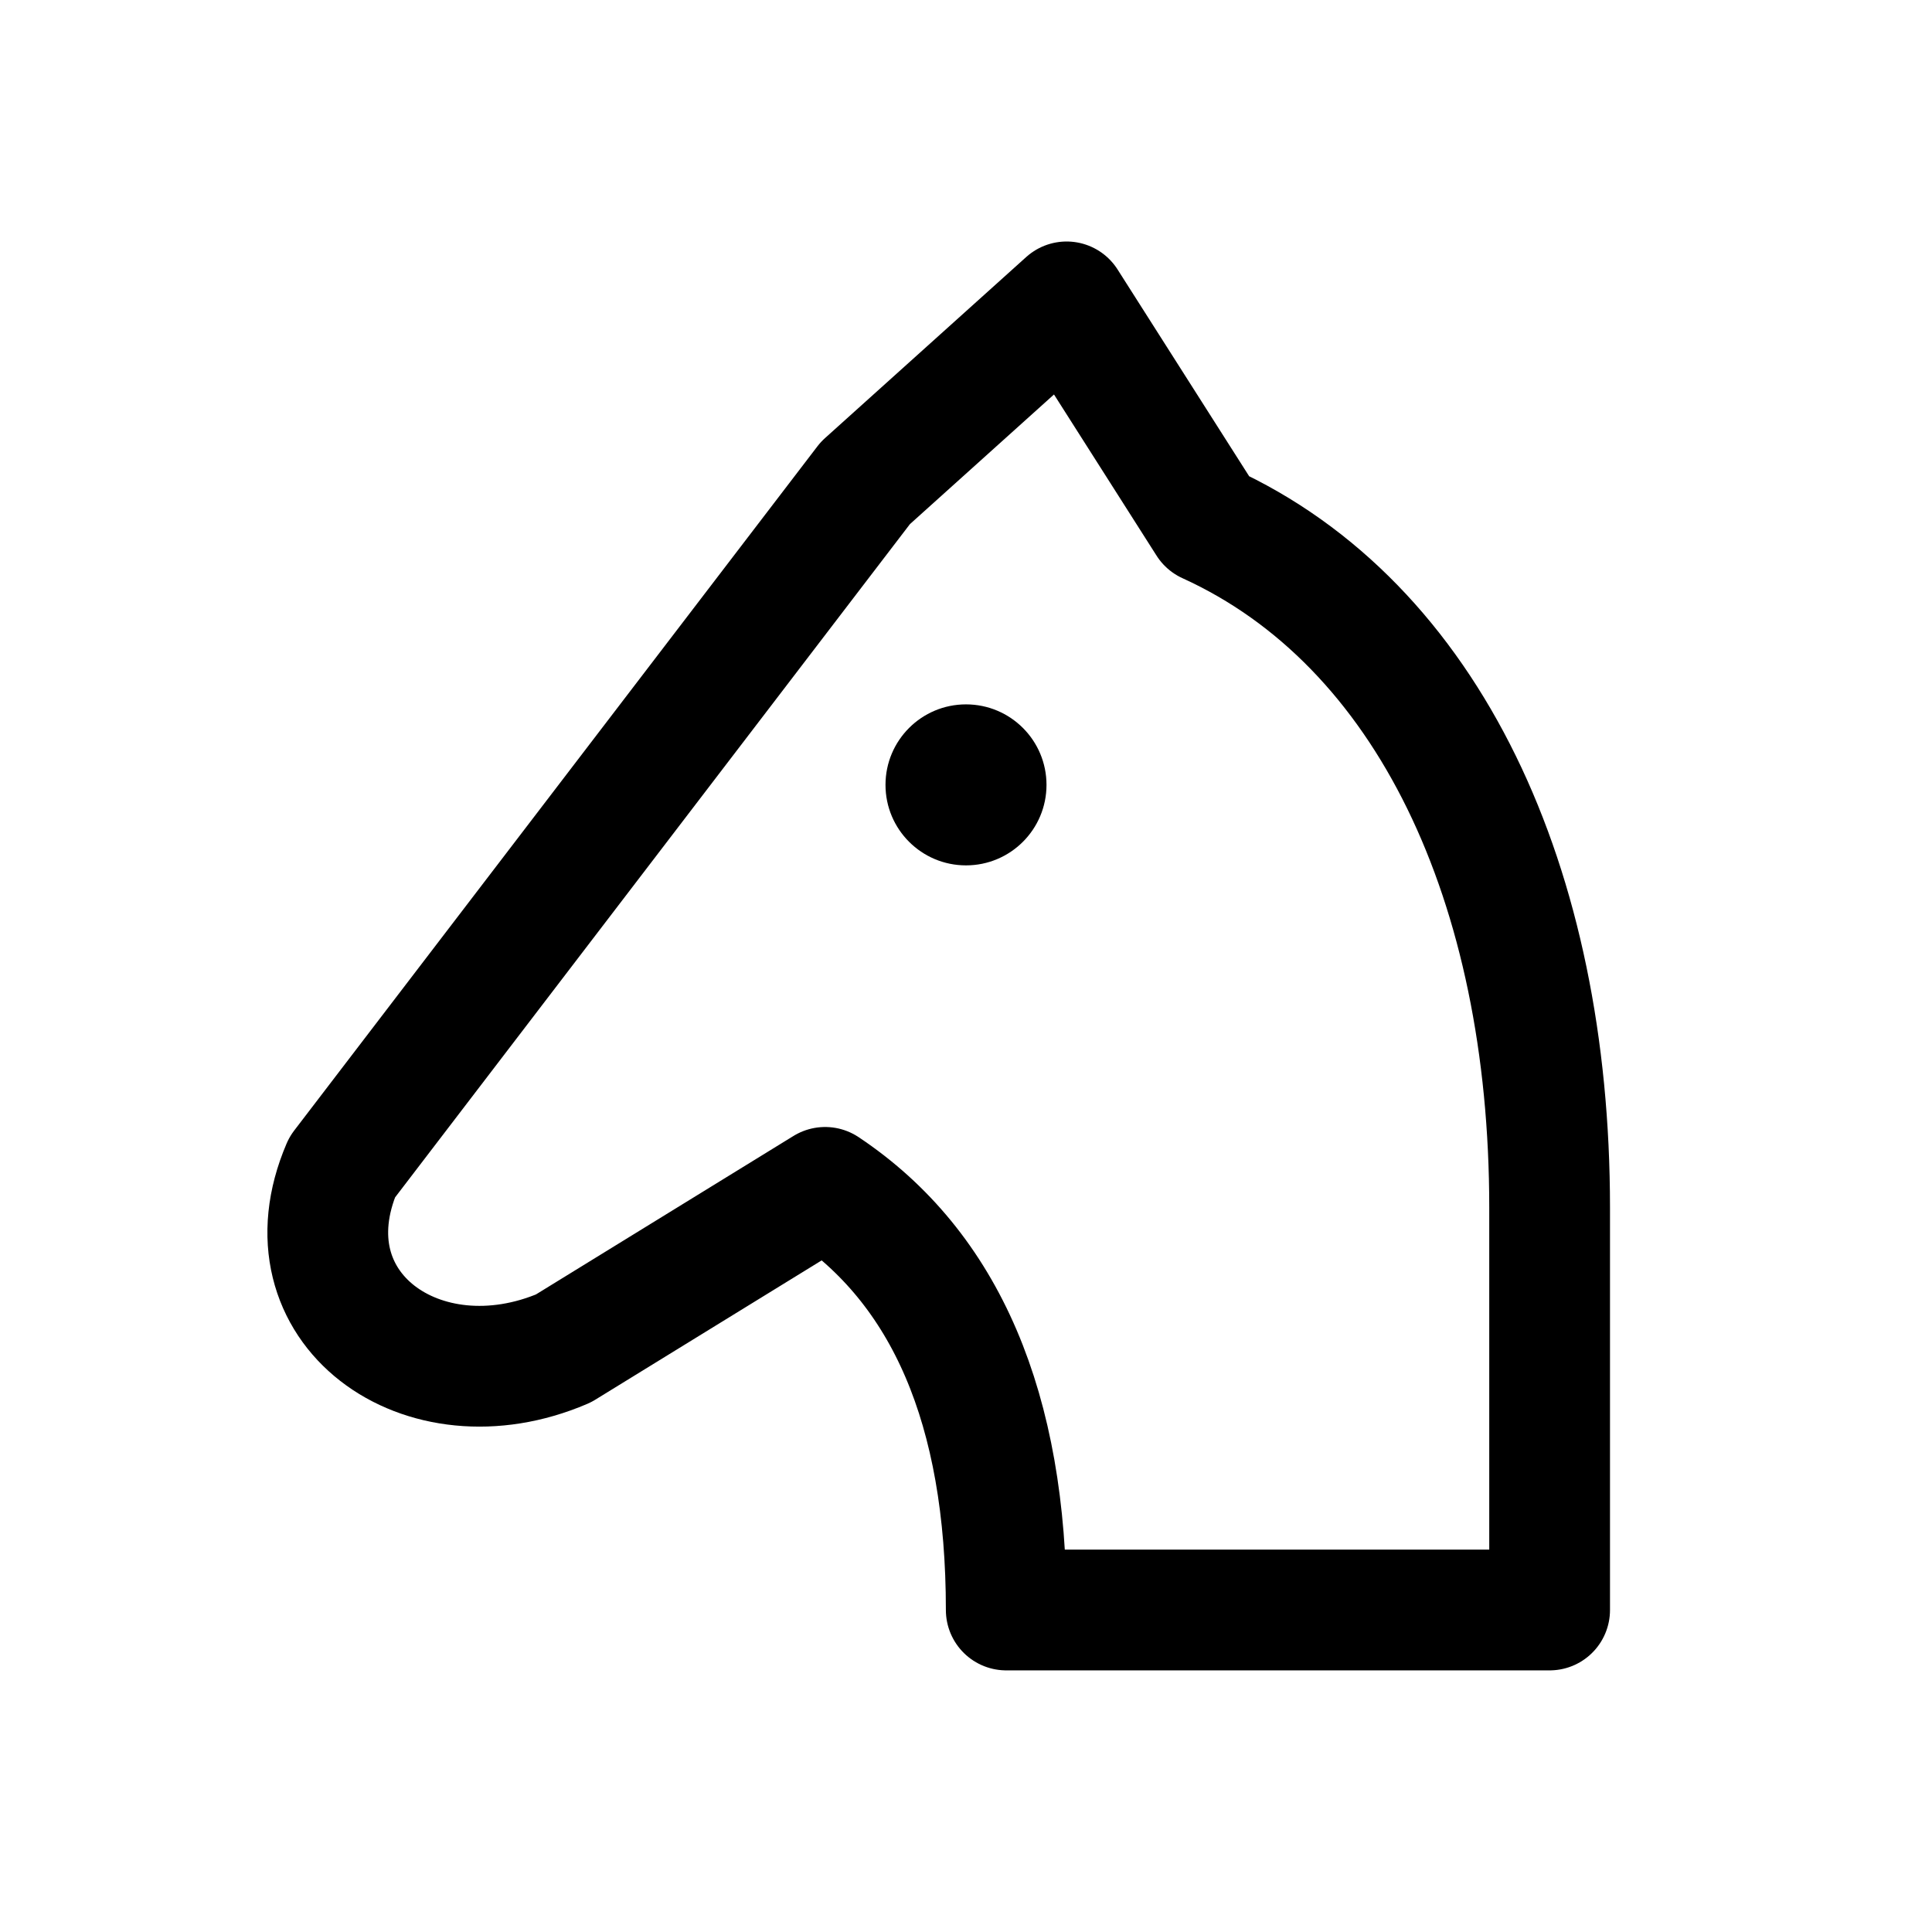
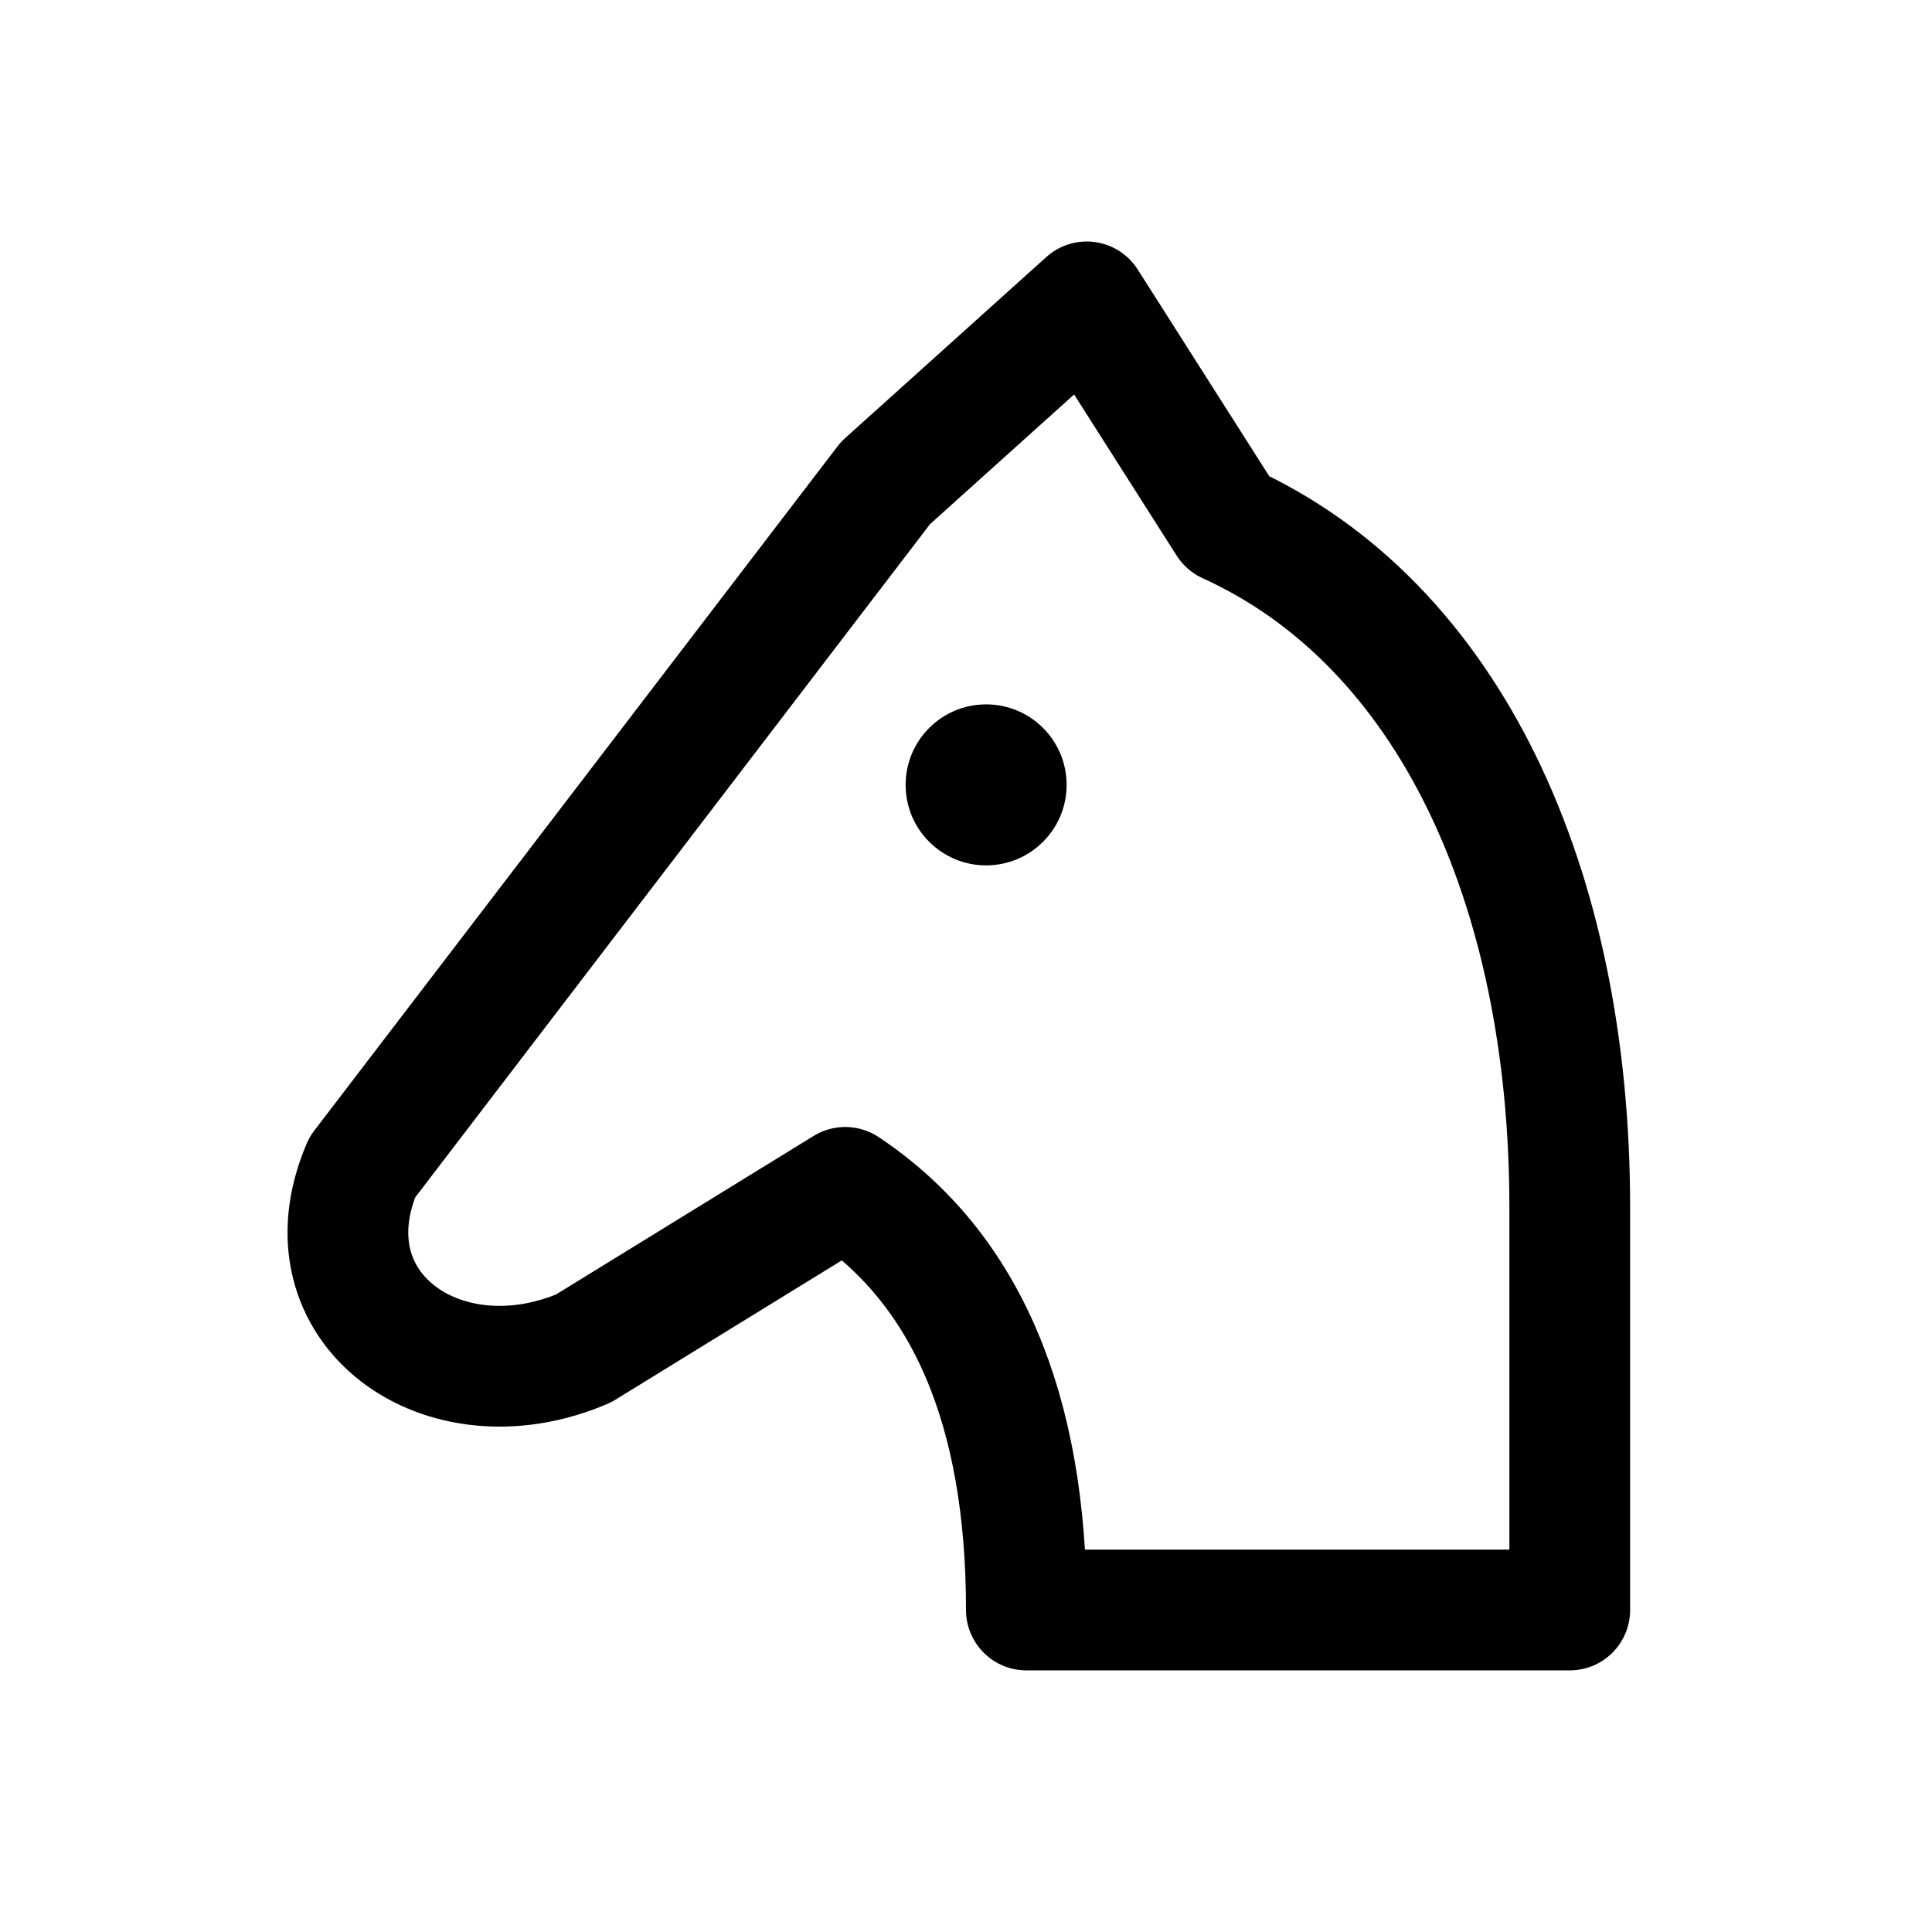
<svg xmlns="http://www.w3.org/2000/svg" viewBox="0 0 24 24" fill="none" stroke="currentColor" stroke-width="1.5" stroke-linecap="round" stroke-linejoin="round">
-   <path d="M13.25 3.75 15 6.5C17.75 7.75 19.25 11 19.25 15V20H12.5C12.5 17.5 11.75 15.75 10.25 14.75L7 16.75C5.25 17.5 3.5 16.25 4.25 14.5L10.75 6Z" />
-   <circle cx="12" cy="9.75" r="1" fill="currentColor" stroke="none" />
+   <path d="M13.5 3.75 15.25 6.5C18 7.75 19.5 11 19.5 15V20H12.75C12.75 17.5 12 15.75 10.5 14.75L7.25 16.75C5.5 17.5 3.75 16.25 4.5 14.5L11 6Z" />
+   <circle cx="12.25" cy="9.75" r="1" fill="currentColor" stroke="none" />
</svg>
